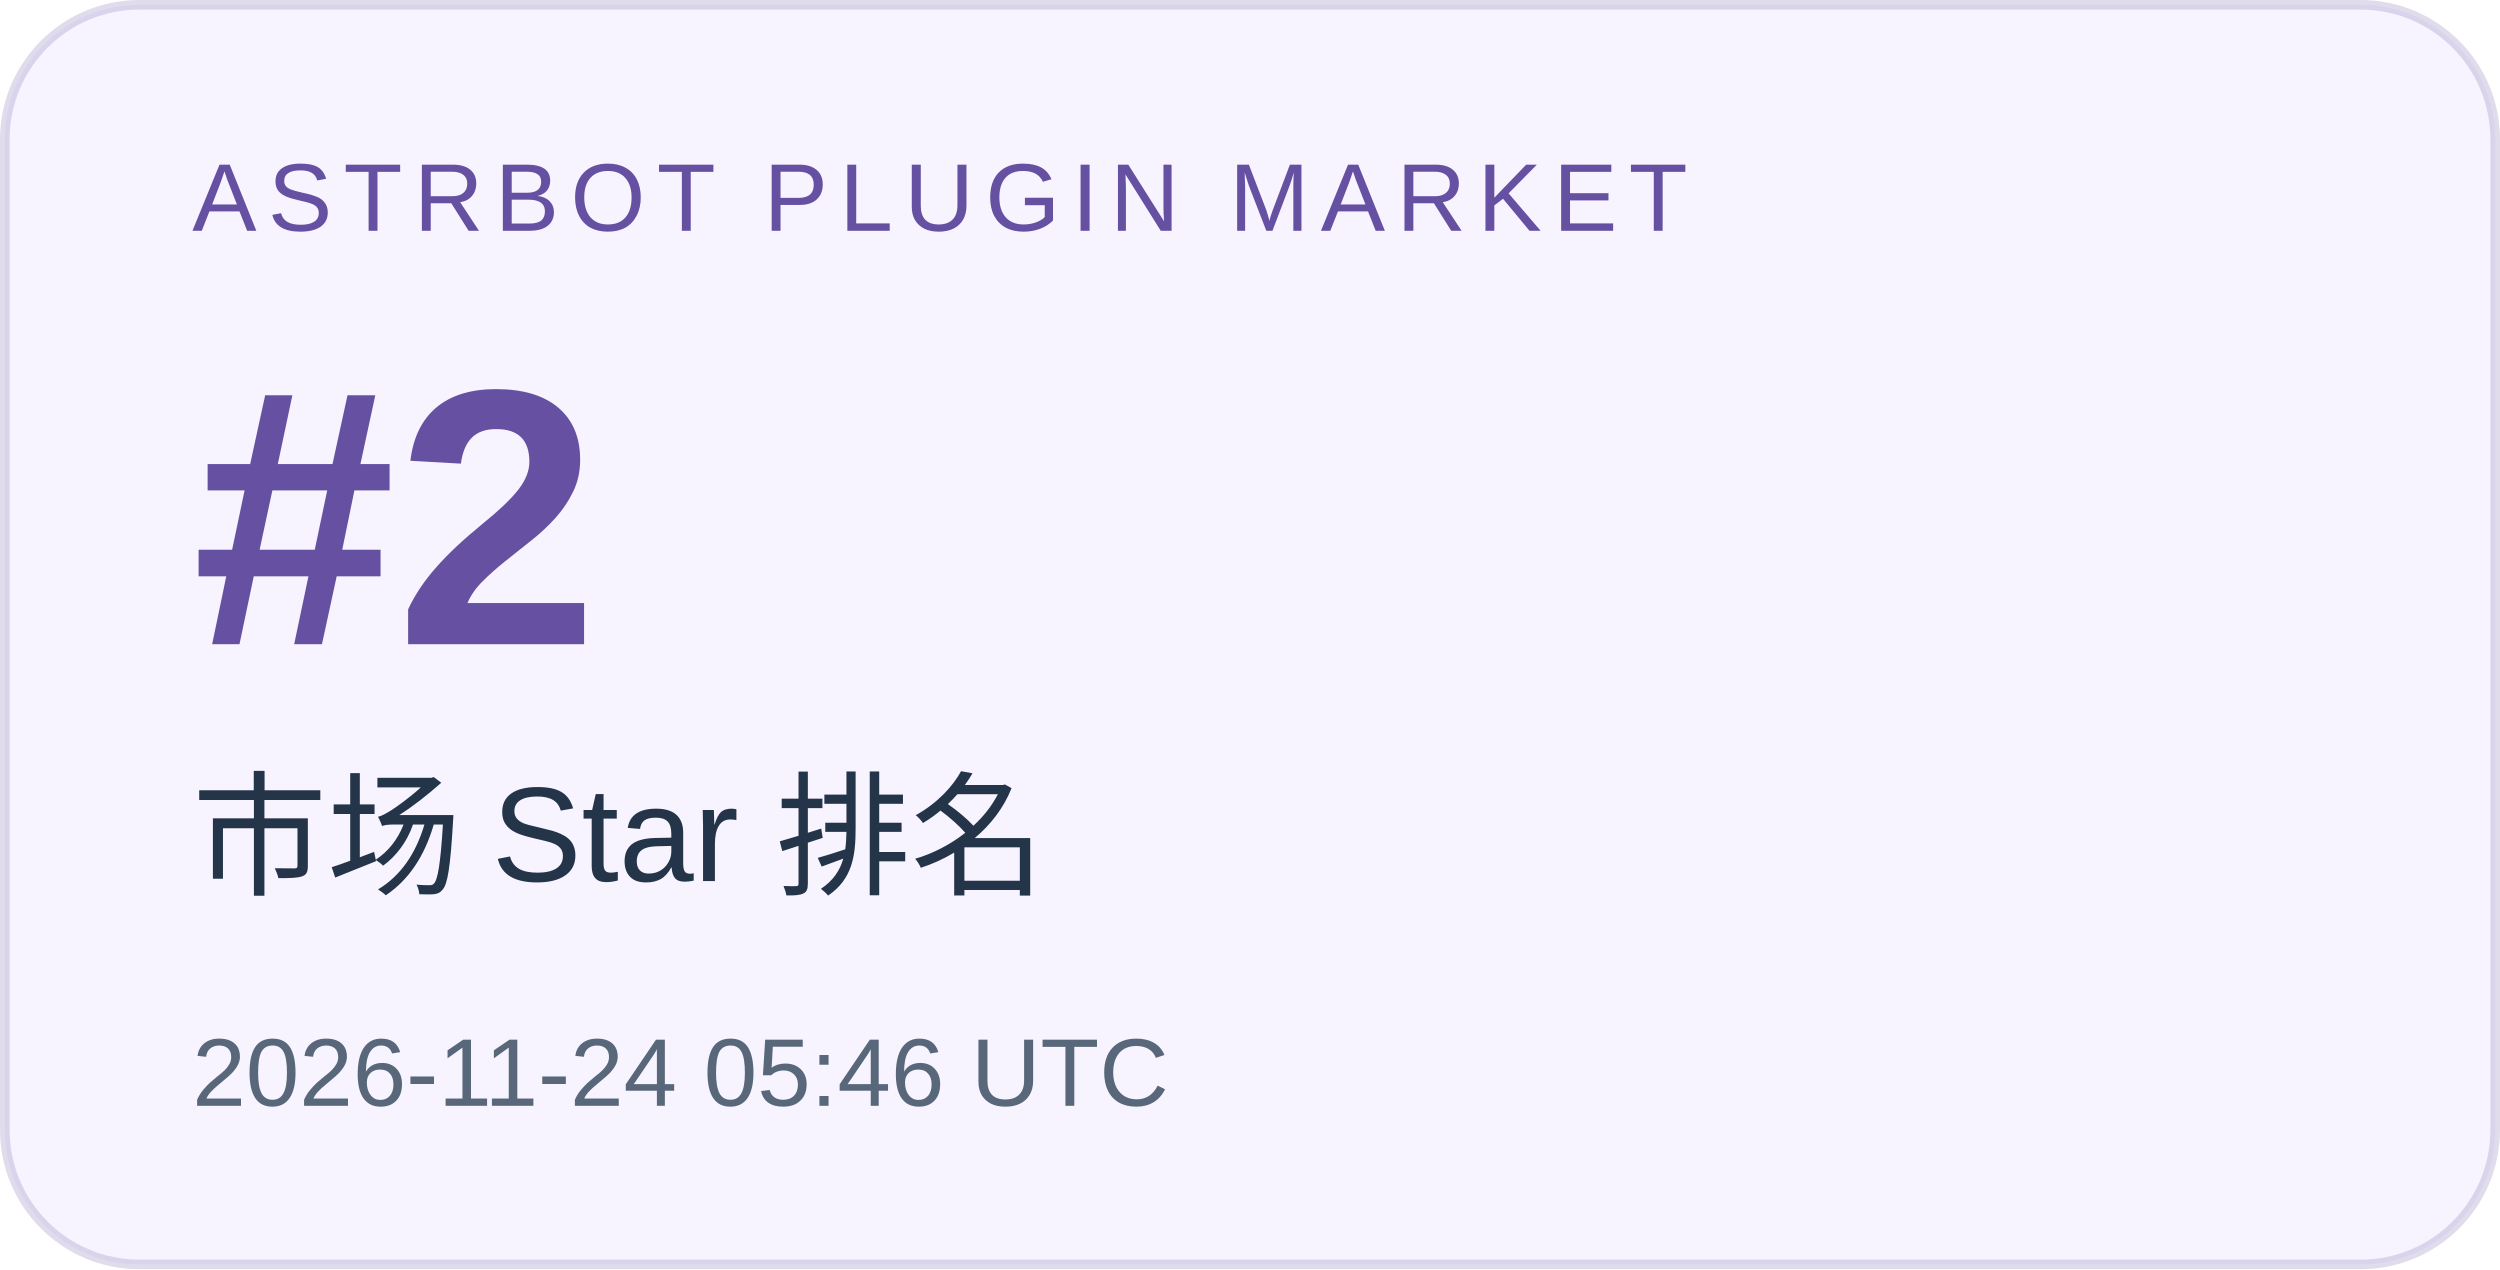
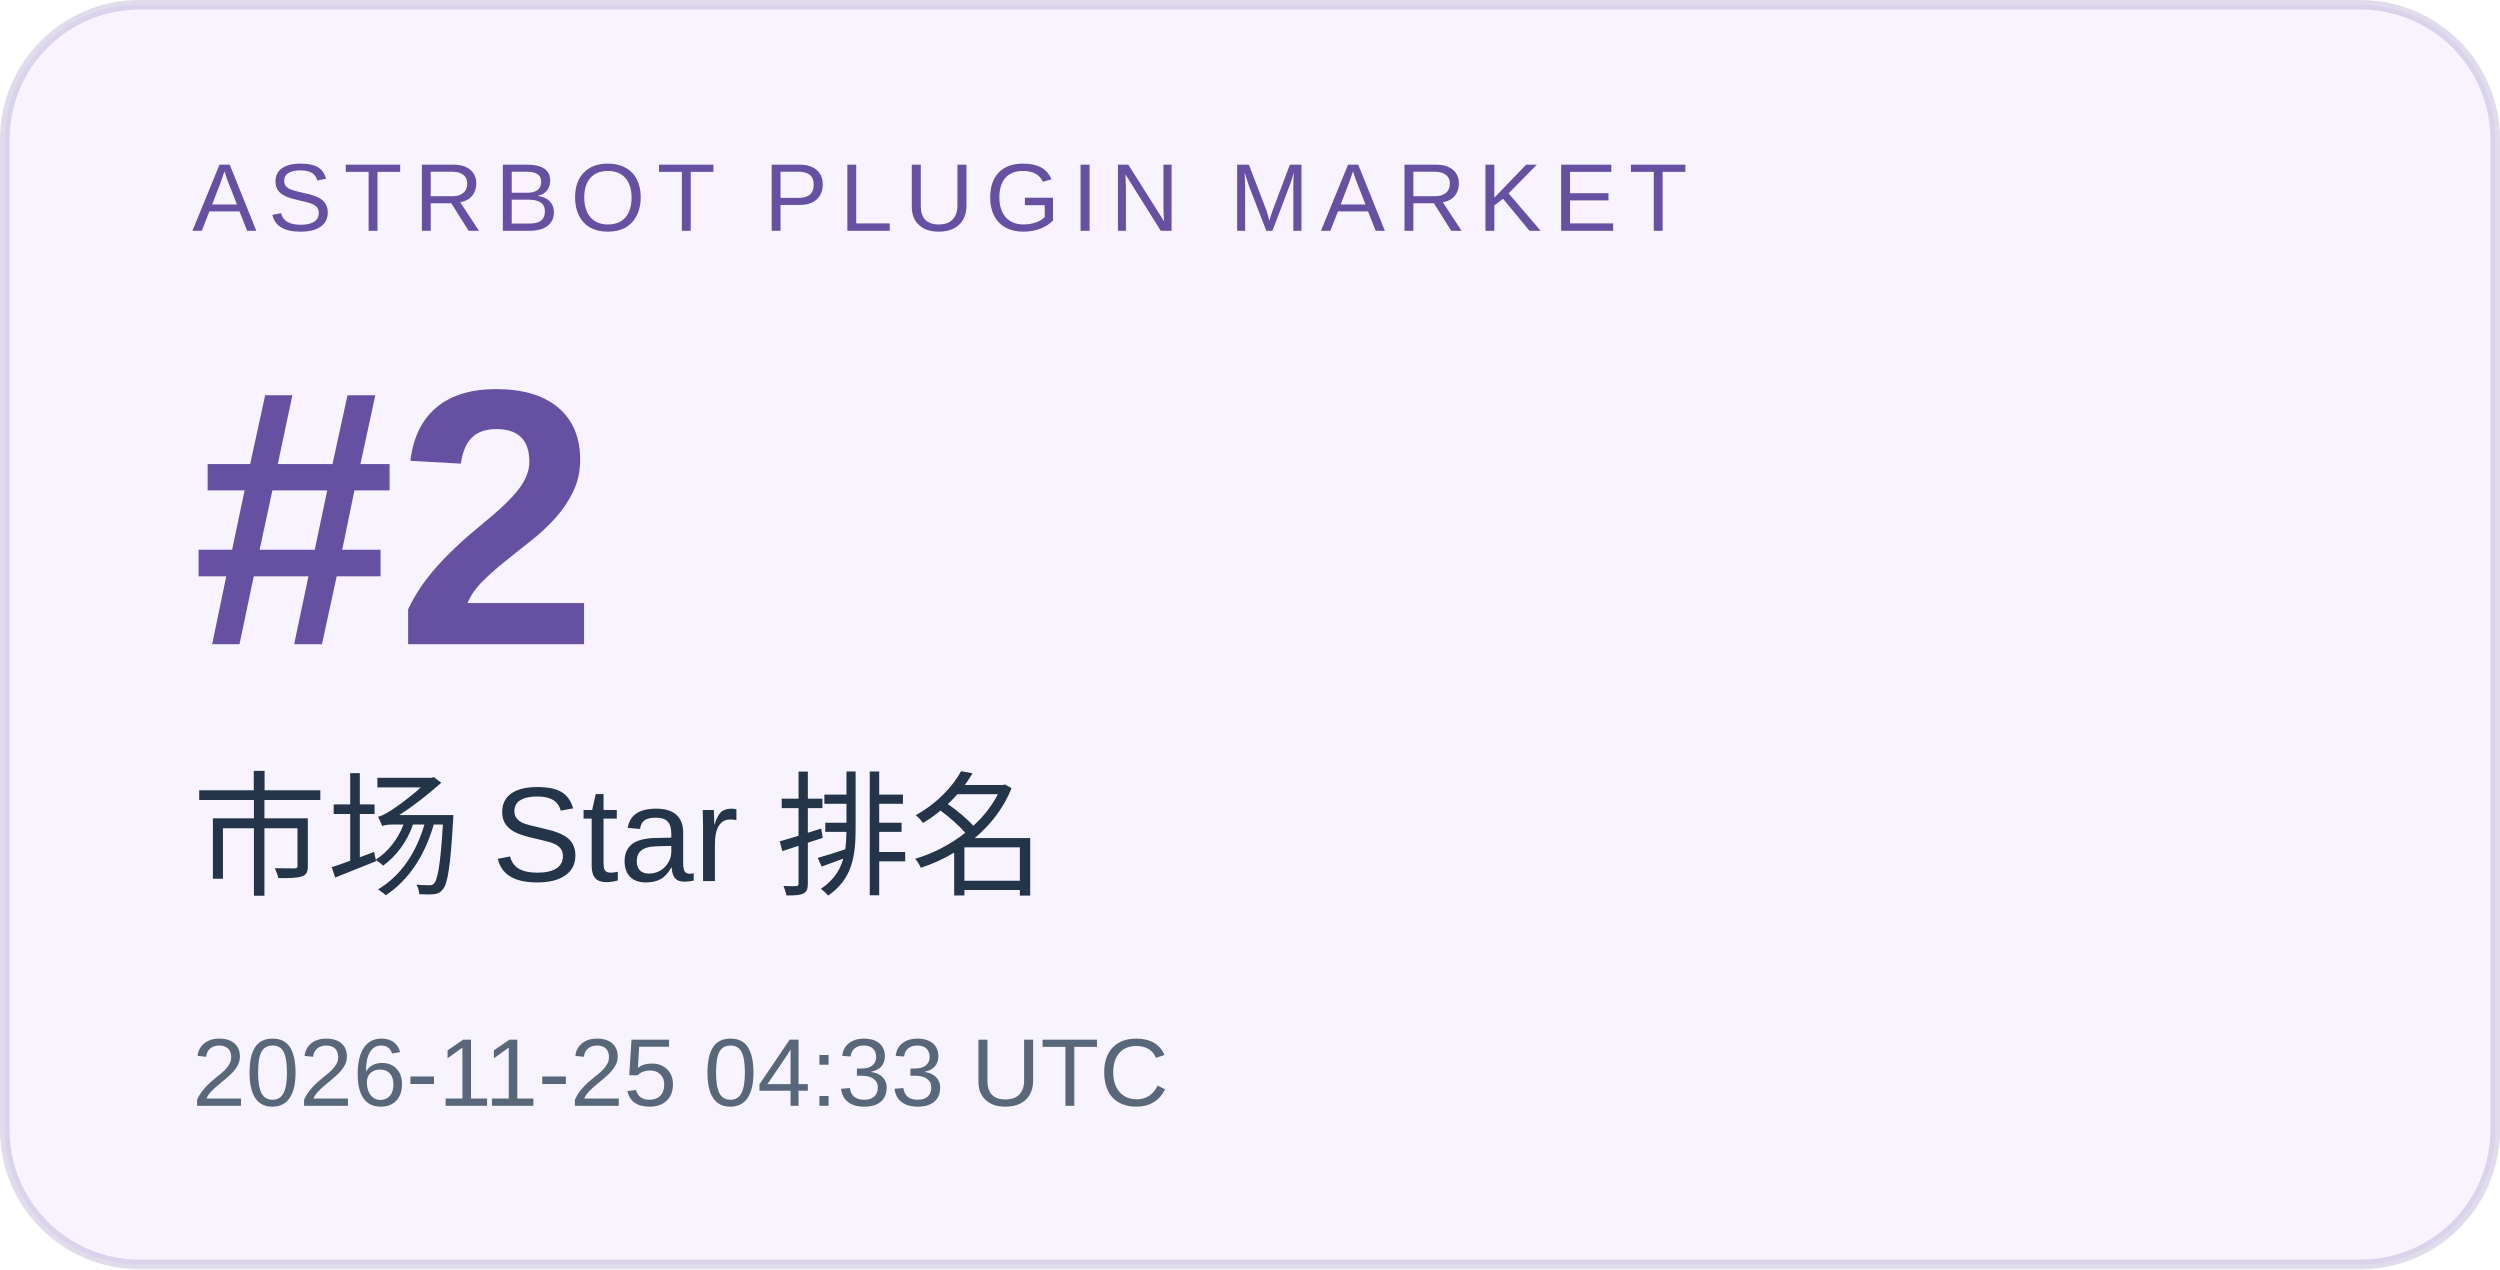
<svg xmlns="http://www.w3.org/2000/svg" width="260" height="132" viewBox="0 0 260 132" role="img" aria-labelledby="title desc">
  <rect x="0.5" y="0.5" width="259" height="131" rx="14" fill="#f7f4ff" stroke="#6550a1" stroke-opacity=".2" />
  <g font-family="Arial, Microsoft YaHei, sans-serif">
    <text x="20" y="24" font-size="10" letter-spacing="1.2" fill="#6550a1">ASTRBOT PLUGIN MARKET</text>
    <text x="20" y="67" font-size="38" font-weight="700" fill="#6550a1">#2</text>
    <text x="20" y="92" font-size="14" fill="#243449">市场 Star 排名</text>
-     <text x="20" y="115" font-size="10" fill="#586779">2026-11-24 05:46 UTC</text>
+     <text x="20" y="115" font-size="10" fill="#586779">2026-11-25 04:33 UTC</text>
  </g>
</svg>
